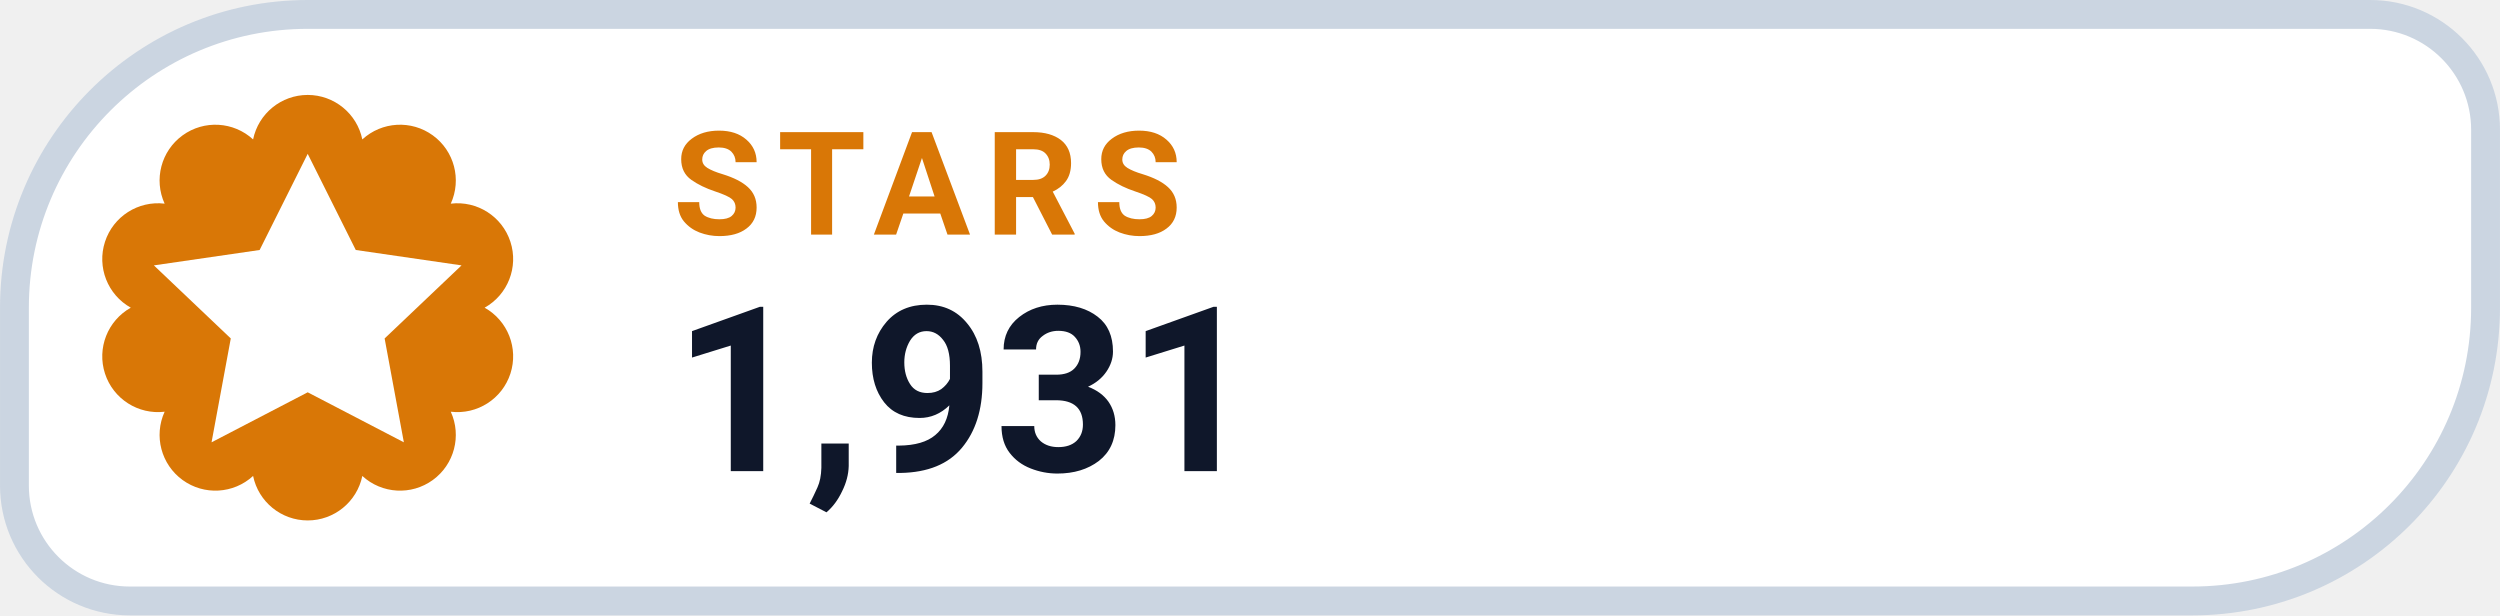
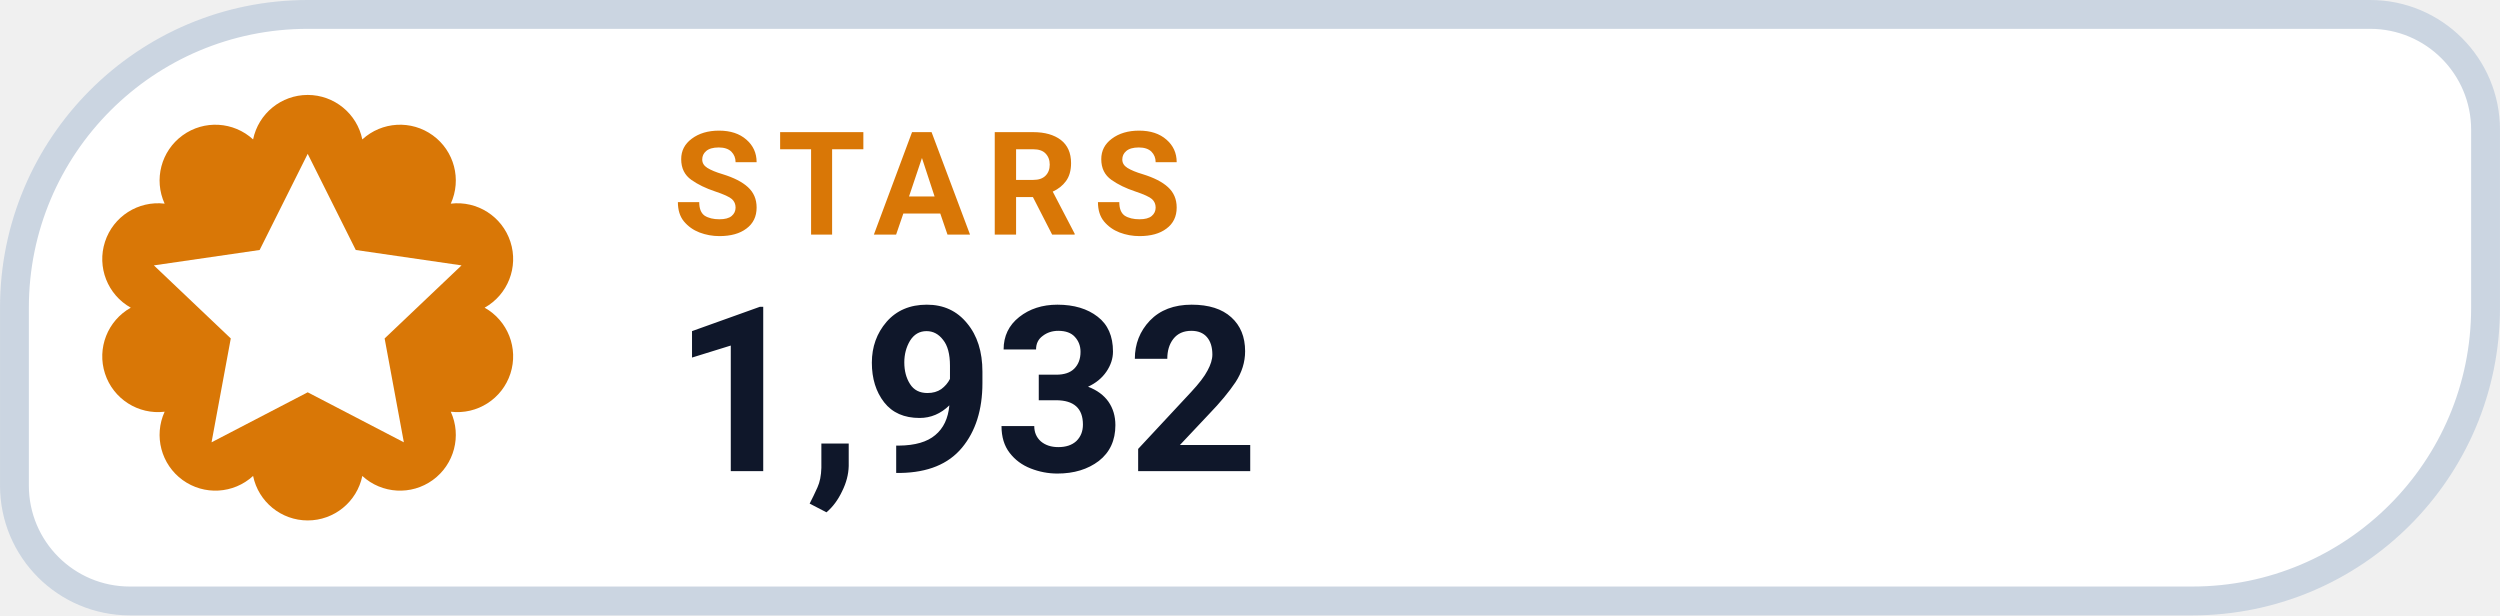
- <svg xmlns="http://www.w3.org/2000/svg" width="126" height="31.015" viewBox="0 0 130 32" role="img" aria-label="STARS 1,931">
+ <svg xmlns="http://www.w3.org/2000/svg" width="126" height="31.015" viewBox="0 0 130 32" role="img" aria-label="STARS 1,932">
  <path d="M 16.00 0.75 H 123.25 A 6.00 6.00 0 0 1 129.25 6.75 V 16.00 A 15.25 15.25 0 0 1 114.00 31.25 H 6.75 A 6.00 6.00 0 0 1 0.75 25.25 V 16.00 A 15.25 15.25 0 0 1 16.00 0.75 Z" fill="#FFFFFF" stroke="#CBD5E1" stroke-width="1.5" />
  <path d="M 13.16 7.25 A 2.90 2.90 0 0 1 18.84 7.25 A 2.90 2.90 0 0 1 23.44 10.59 A 2.90 2.90 0 0 1 25.20 16.00 A 2.90 2.90 0 0 1 23.44 21.41 A 2.90 2.90 0 0 1 18.84 24.75 A 2.90 2.90 0 0 1 13.16 24.75 A 2.90 2.90 0 0 1 8.56 21.41 A 2.90 2.90 0 0 1 6.80 16.00 A 2.90 2.90 0 0 1 8.56 10.59 A 2.90 2.90 0 0 1 13.16 7.25 Z" fill="#D97706" />
  <g transform="translate(16 16)" style="color:#FFFFFF;">
    <path d="M0 -8 l2.5 5 5.5 .8 -4 3.8 1 5.4 -5 -2.6 -5 2.6 1 -5.4 -4 -3.8 5.5 -.8 Z" fill="currentColor" />
  </g>
  <text x="35" y="12.2" fill="#D97706" font-family="-apple-system,BlinkMacSystemFont,'Segoe UI',Roboto,Helvetica,Arial,sans-serif" font-size="7.5" font-weight="700" letter-spacing=".8">STARS</text>
-   <text x="35" y="24.5" fill="#0F172A" font-family="-apple-system,BlinkMacSystemFont,'Segoe UI',Roboto,Helvetica,Arial,sans-serif" font-size="12" font-weight="750">1,931</text>
+   <text x="35" y="24.5" fill="#0F172A" font-family="-apple-system,BlinkMacSystemFont,'Segoe UI',Roboto,Helvetica,Arial,sans-serif" font-size="12" font-weight="750">1,932</text>
</svg>
